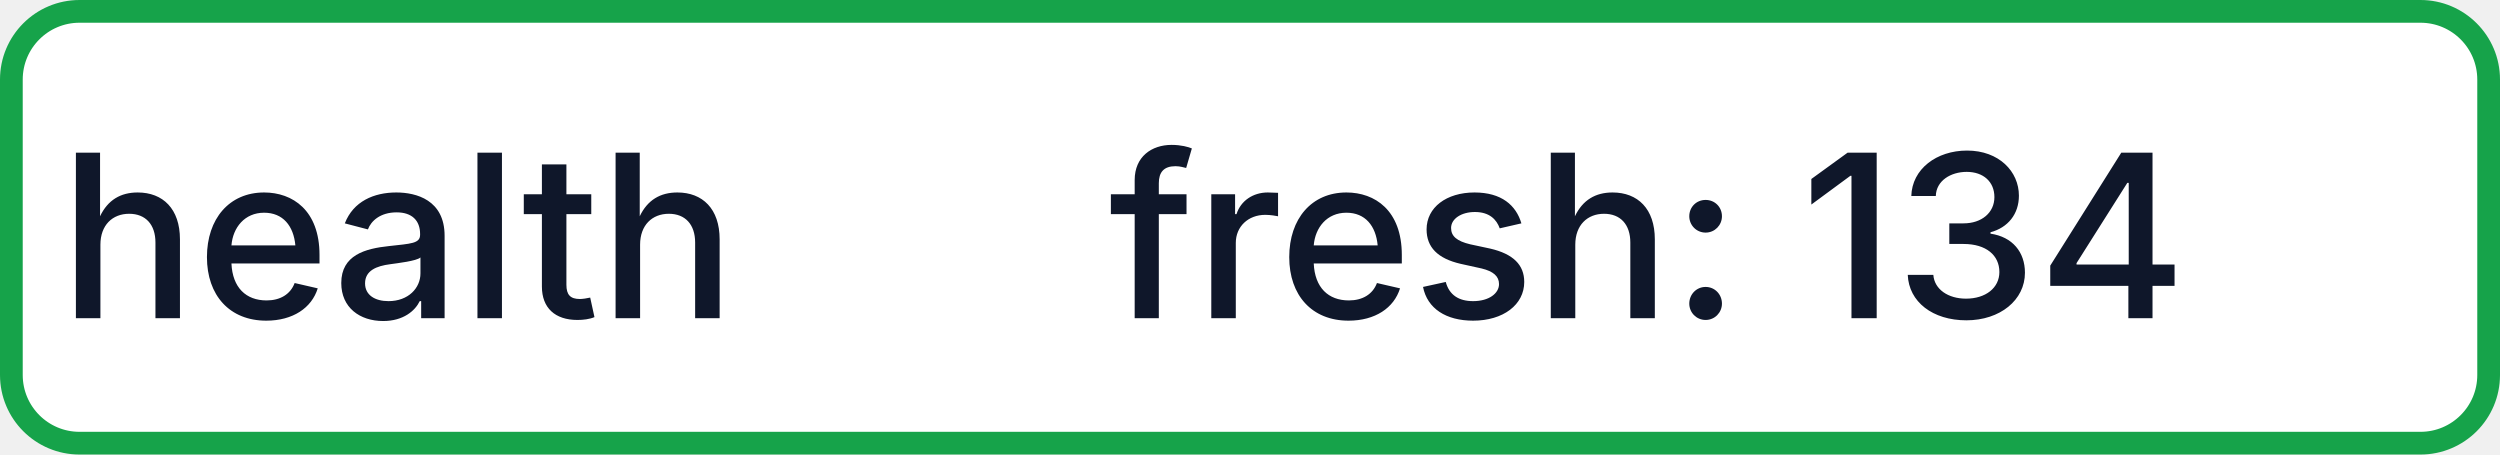
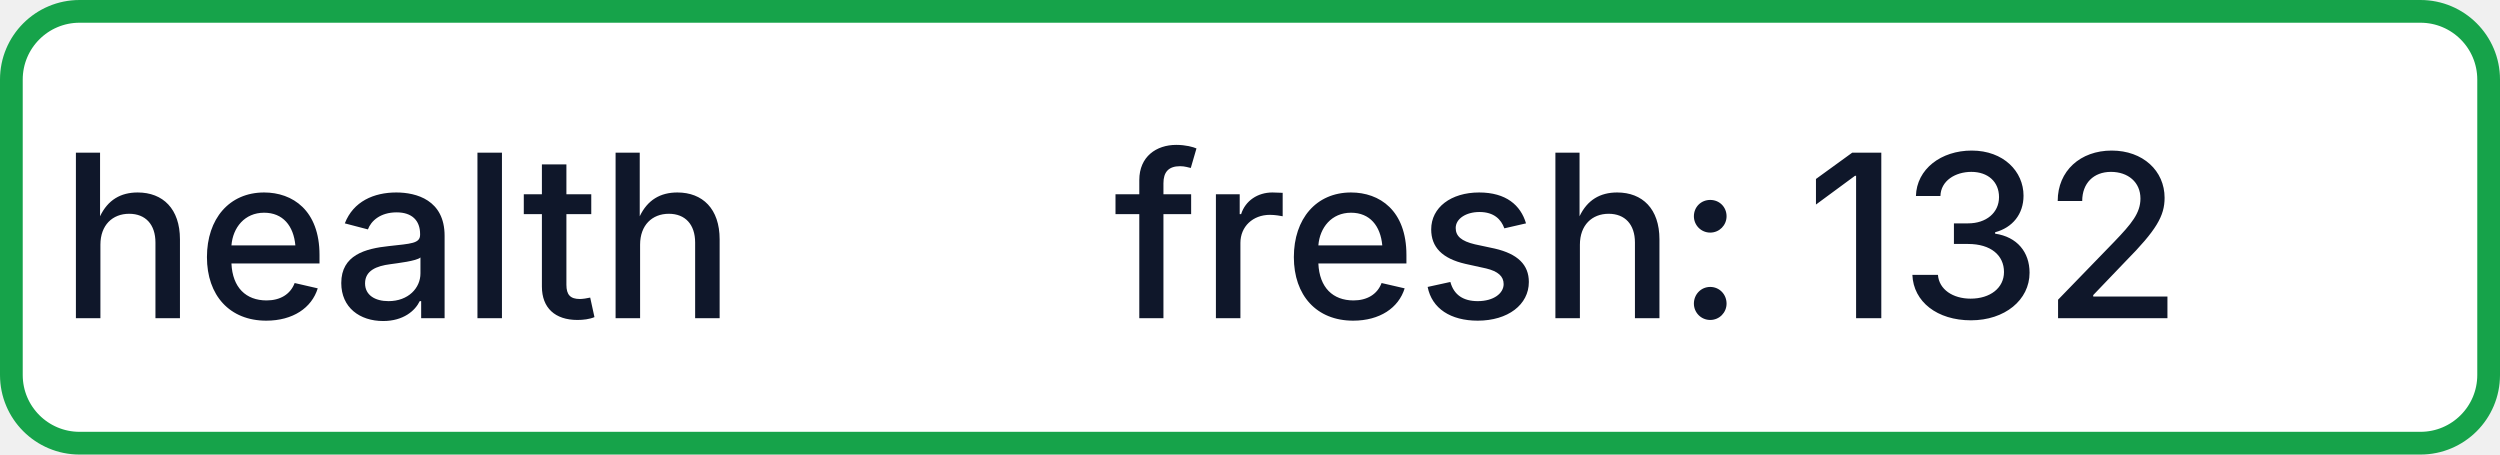
- <svg xmlns="http://www.w3.org/2000/svg" width="110" height="20" role="img" aria-label="health: fresh: 134">
+ <svg xmlns="http://www.w3.org/2000/svg" width="110" height="20" role="img" aria-label="health: fresh: 132">
  <rect x="0.5" y="0.5" width="109" height="19" rx="3" fill="#FFFFFF" stroke="#16A34A" stroke-width="1" />
  <g fill="#0F172A" text-anchor="middle" font-family="-apple-system,BlinkMacSystemFont,Segoe UI,sans-serif" font-size="10" font-weight="500">
    <text x="17.5" y="14">health</text>
-     <text x="72.5" y="14" textLength="68" lengthAdjust="spacingAndGlyphs">fresh: 134</text>
+     <text x="72.5" y="14" textLength="68" lengthAdjust="spacingAndGlyphs">fresh: 132</text>
  </g>
</svg>
